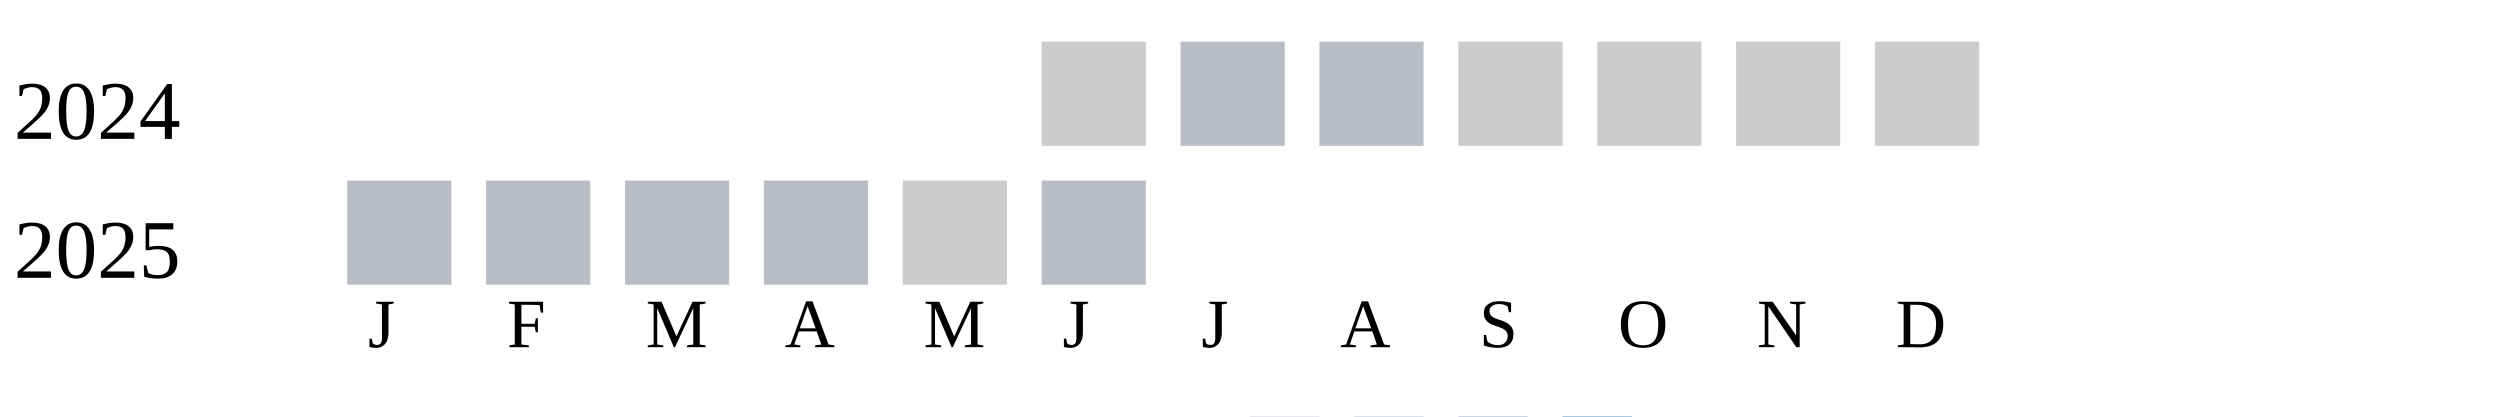
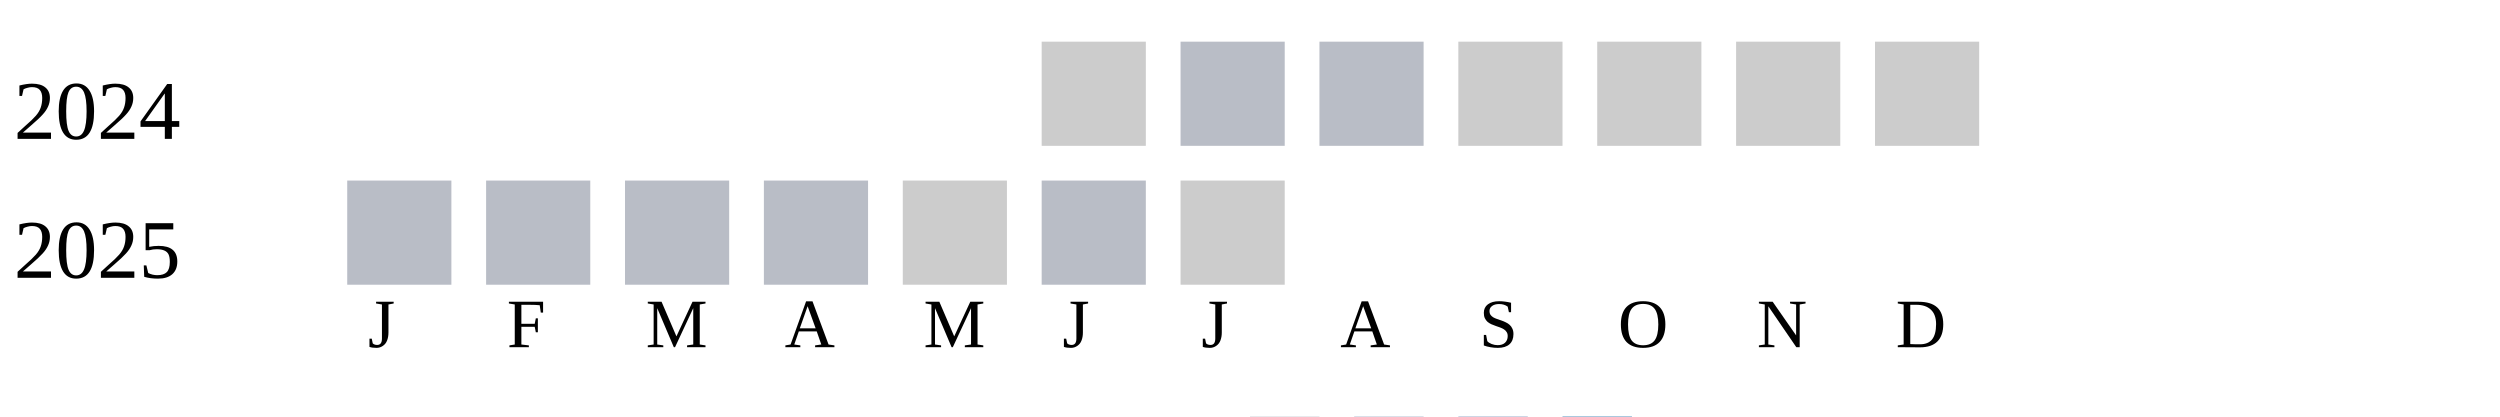
<svg xmlns="http://www.w3.org/2000/svg" width="360" height="60">
  <g transform="translate(0 0)">
    <text x="2" y="20">2024</text>
    <rect x="150" y="6" width="15" height="15" fill="#cccccc" />
    <rect x="170" y="6" width="15" height="15" fill="#b9bdc6" />
    <rect x="190" y="6" width="15" height="15" fill="#b9bdc6" />
    <rect x="210" y="6" width="15" height="15" fill="#cccccc" />
    <rect x="230" y="6" width="15" height="15" fill="#cccccc" />
    <rect x="250" y="6" width="15" height="15" fill="#cccccc" />
    <rect x="270" y="6" width="15" height="15" fill="#cccccc" />
  </g>
  <g transform="translate(0 20)">
    <text x="2" y="20">2025</text>
    <rect x="50" y="6" width="15" height="15" fill="#b9bdc6" />
    <rect x="70" y="6" width="15" height="15" fill="#b9bdc6" />
    <rect x="90" y="6" width="15" height="15" fill="#b9bdc6" />
    <rect x="110" y="6" width="15" height="15" fill="#b9bdc6" />
    <rect x="130" y="6" width="15" height="15" fill="#cccccc" />
    <rect x="150" y="6" width="15" height="15" fill="#b9bdc6" />
+     <rect x="170" y="6" width="15" height="15" fill="#cccccc" />
  </g>
  <text style="font-size: 10px; text-align: center" x="53" y="50">J</text>
  <text style="font-size: 10px; text-align: center" x="73" y="50">F</text>
  <text style="font-size: 10px; text-align: center" x="93" y="50">M</text>
  <text style="font-size: 10px; text-align: center" x="113" y="50">A</text>
  <text style="font-size: 10px; text-align: center" x="133" y="50">M</text>
  <text style="font-size: 10px; text-align: center" x="153" y="50">J</text>
  <text style="font-size: 10px; text-align: center" x="173" y="50">J</text>
  <text style="font-size: 10px; text-align: center" x="193" y="50">A</text>
  <text style="font-size: 10px; text-align: center" x="213" y="50">S</text>
  <text style="font-size: 10px; text-align: center" x="233" y="50">O</text>
  <text style="font-size: 10px; text-align: center" x="253" y="50">N</text>
  <text style="font-size: 10px; text-align: center" x="273" y="50">D</text>
  <text style="font-size: 10px;" x="155" y="69">Less</text>
  <rect fill="#b9bdc6" width="10" height="10" x="180" y="60" />
  <rect fill="#919fba" width="10" height="10" x="195" y="60" />
  <rect fill="#6882ae" width="10" height="10" x="210" y="60" />
  <rect fill="#005a9c" width="10" height="10" x="225" y="60" />
  <text x="240" y="69" style="font-size: 10px;">More</text>
</svg>
